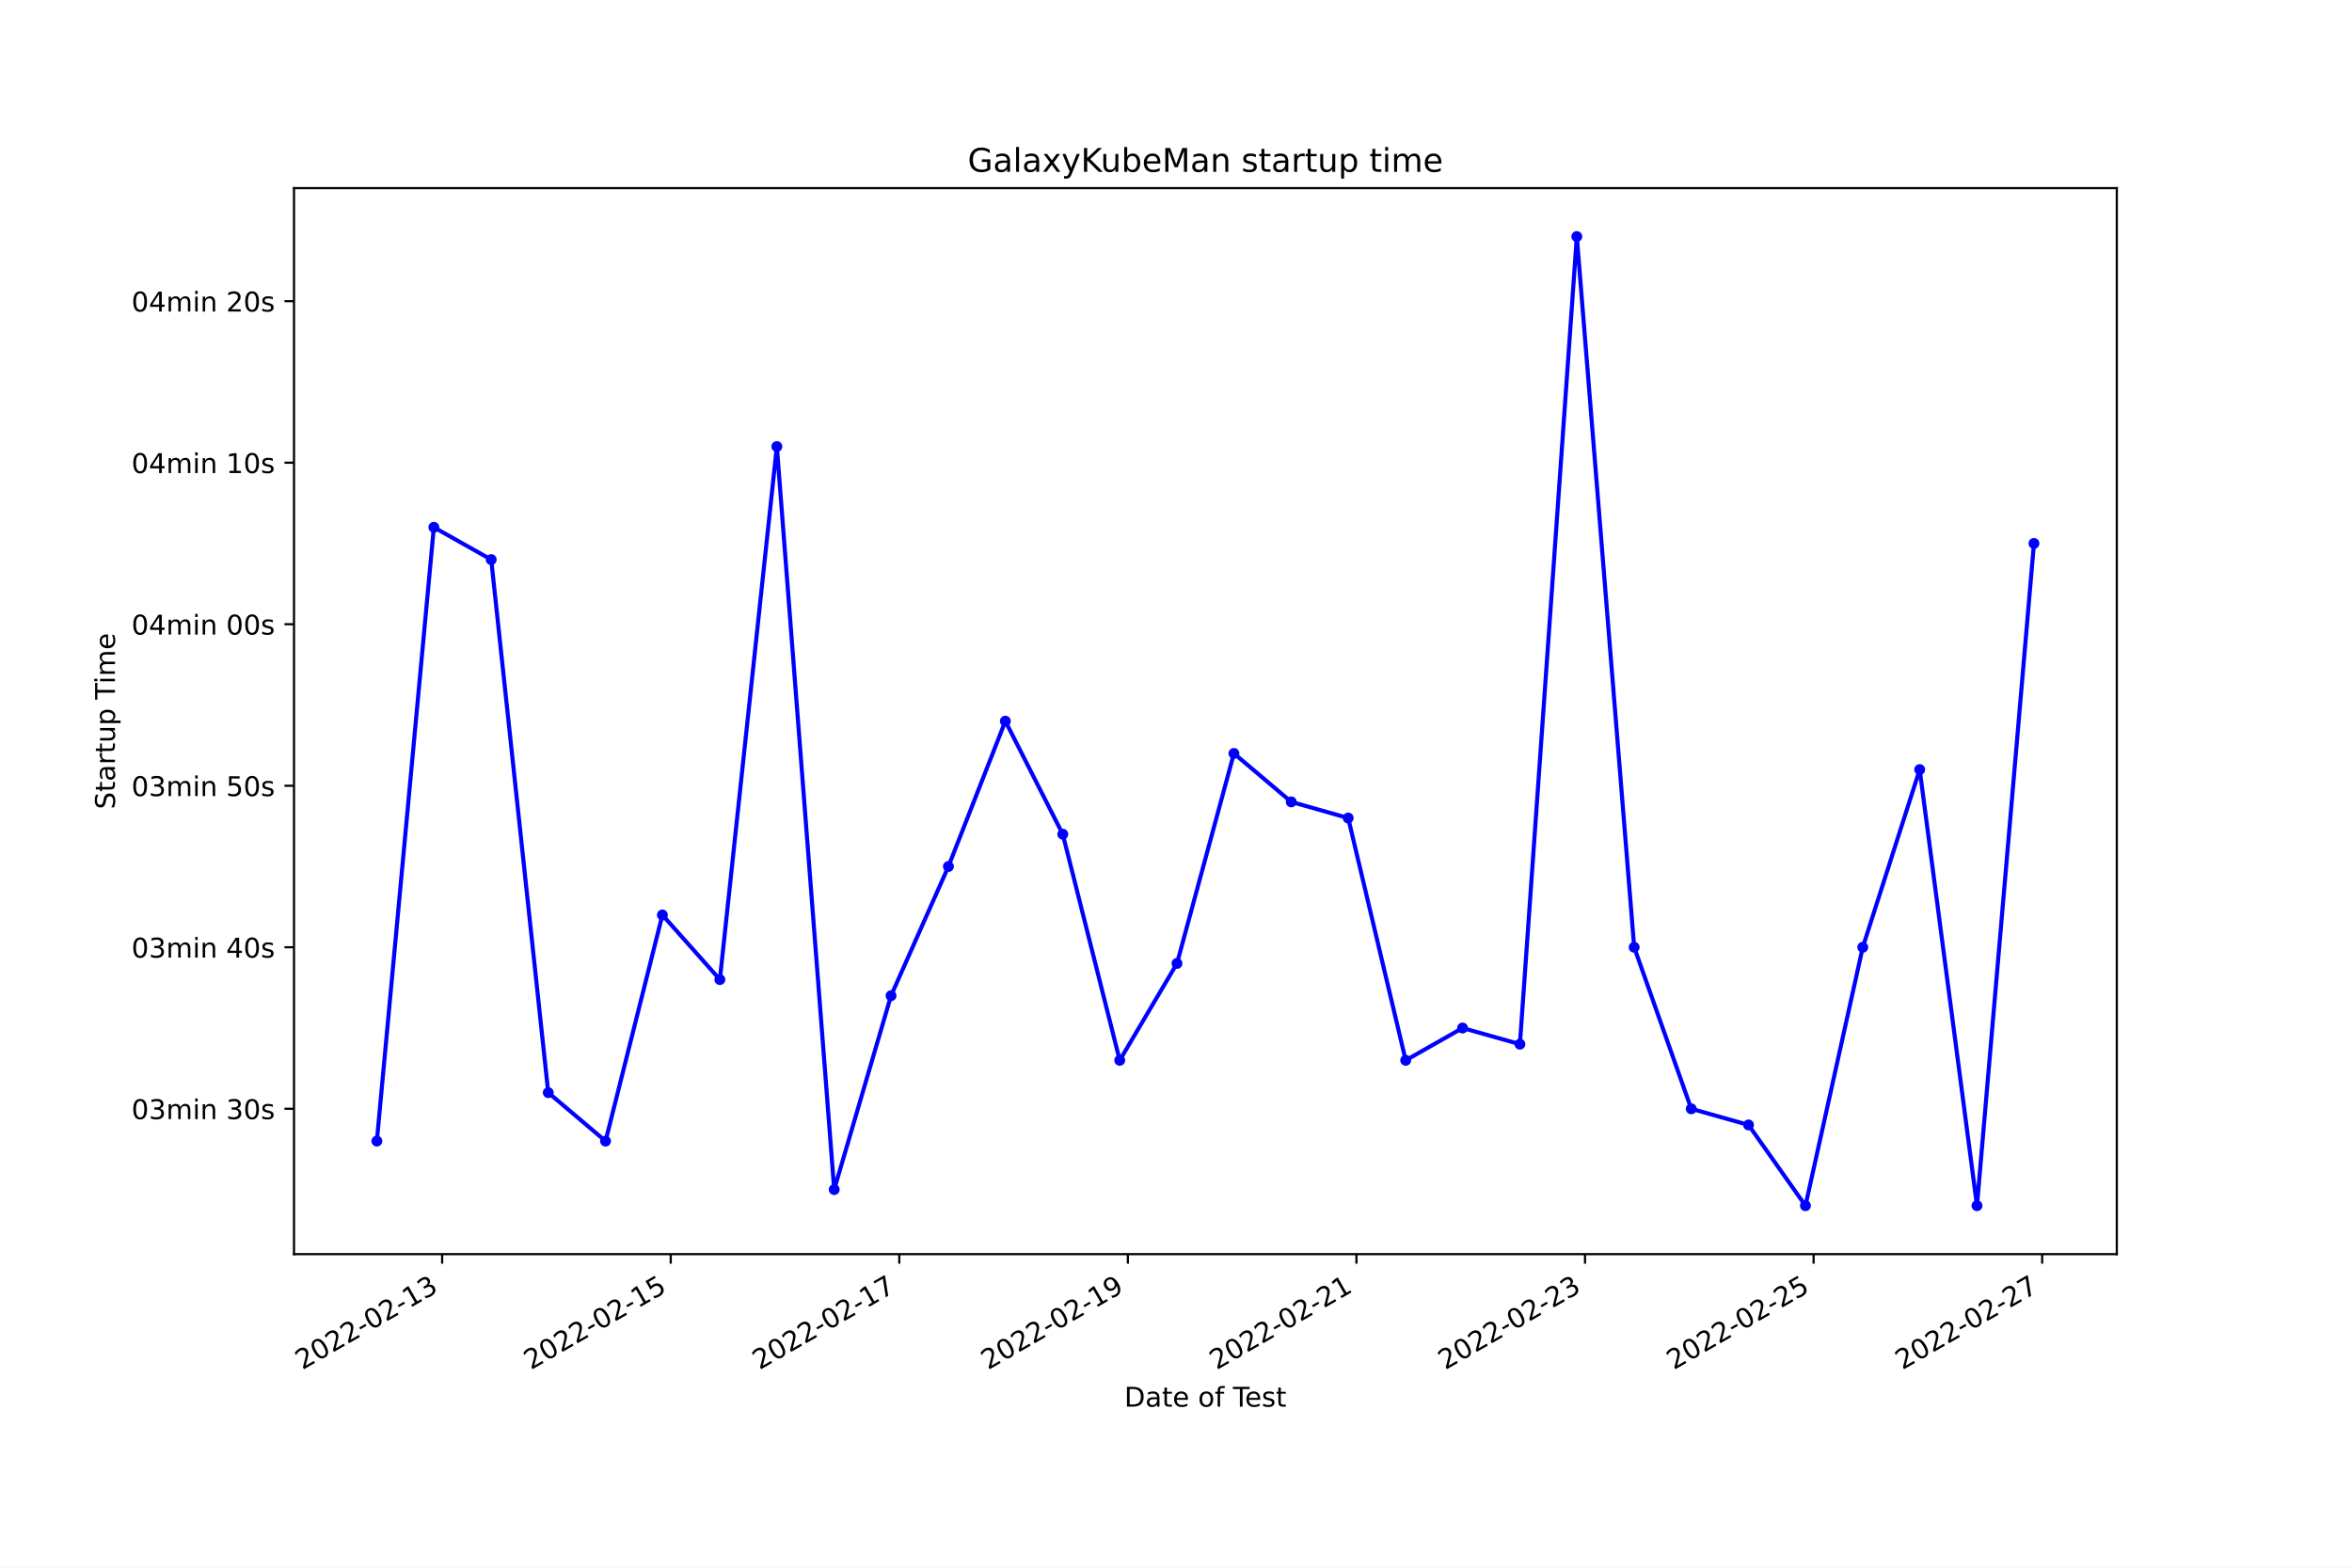
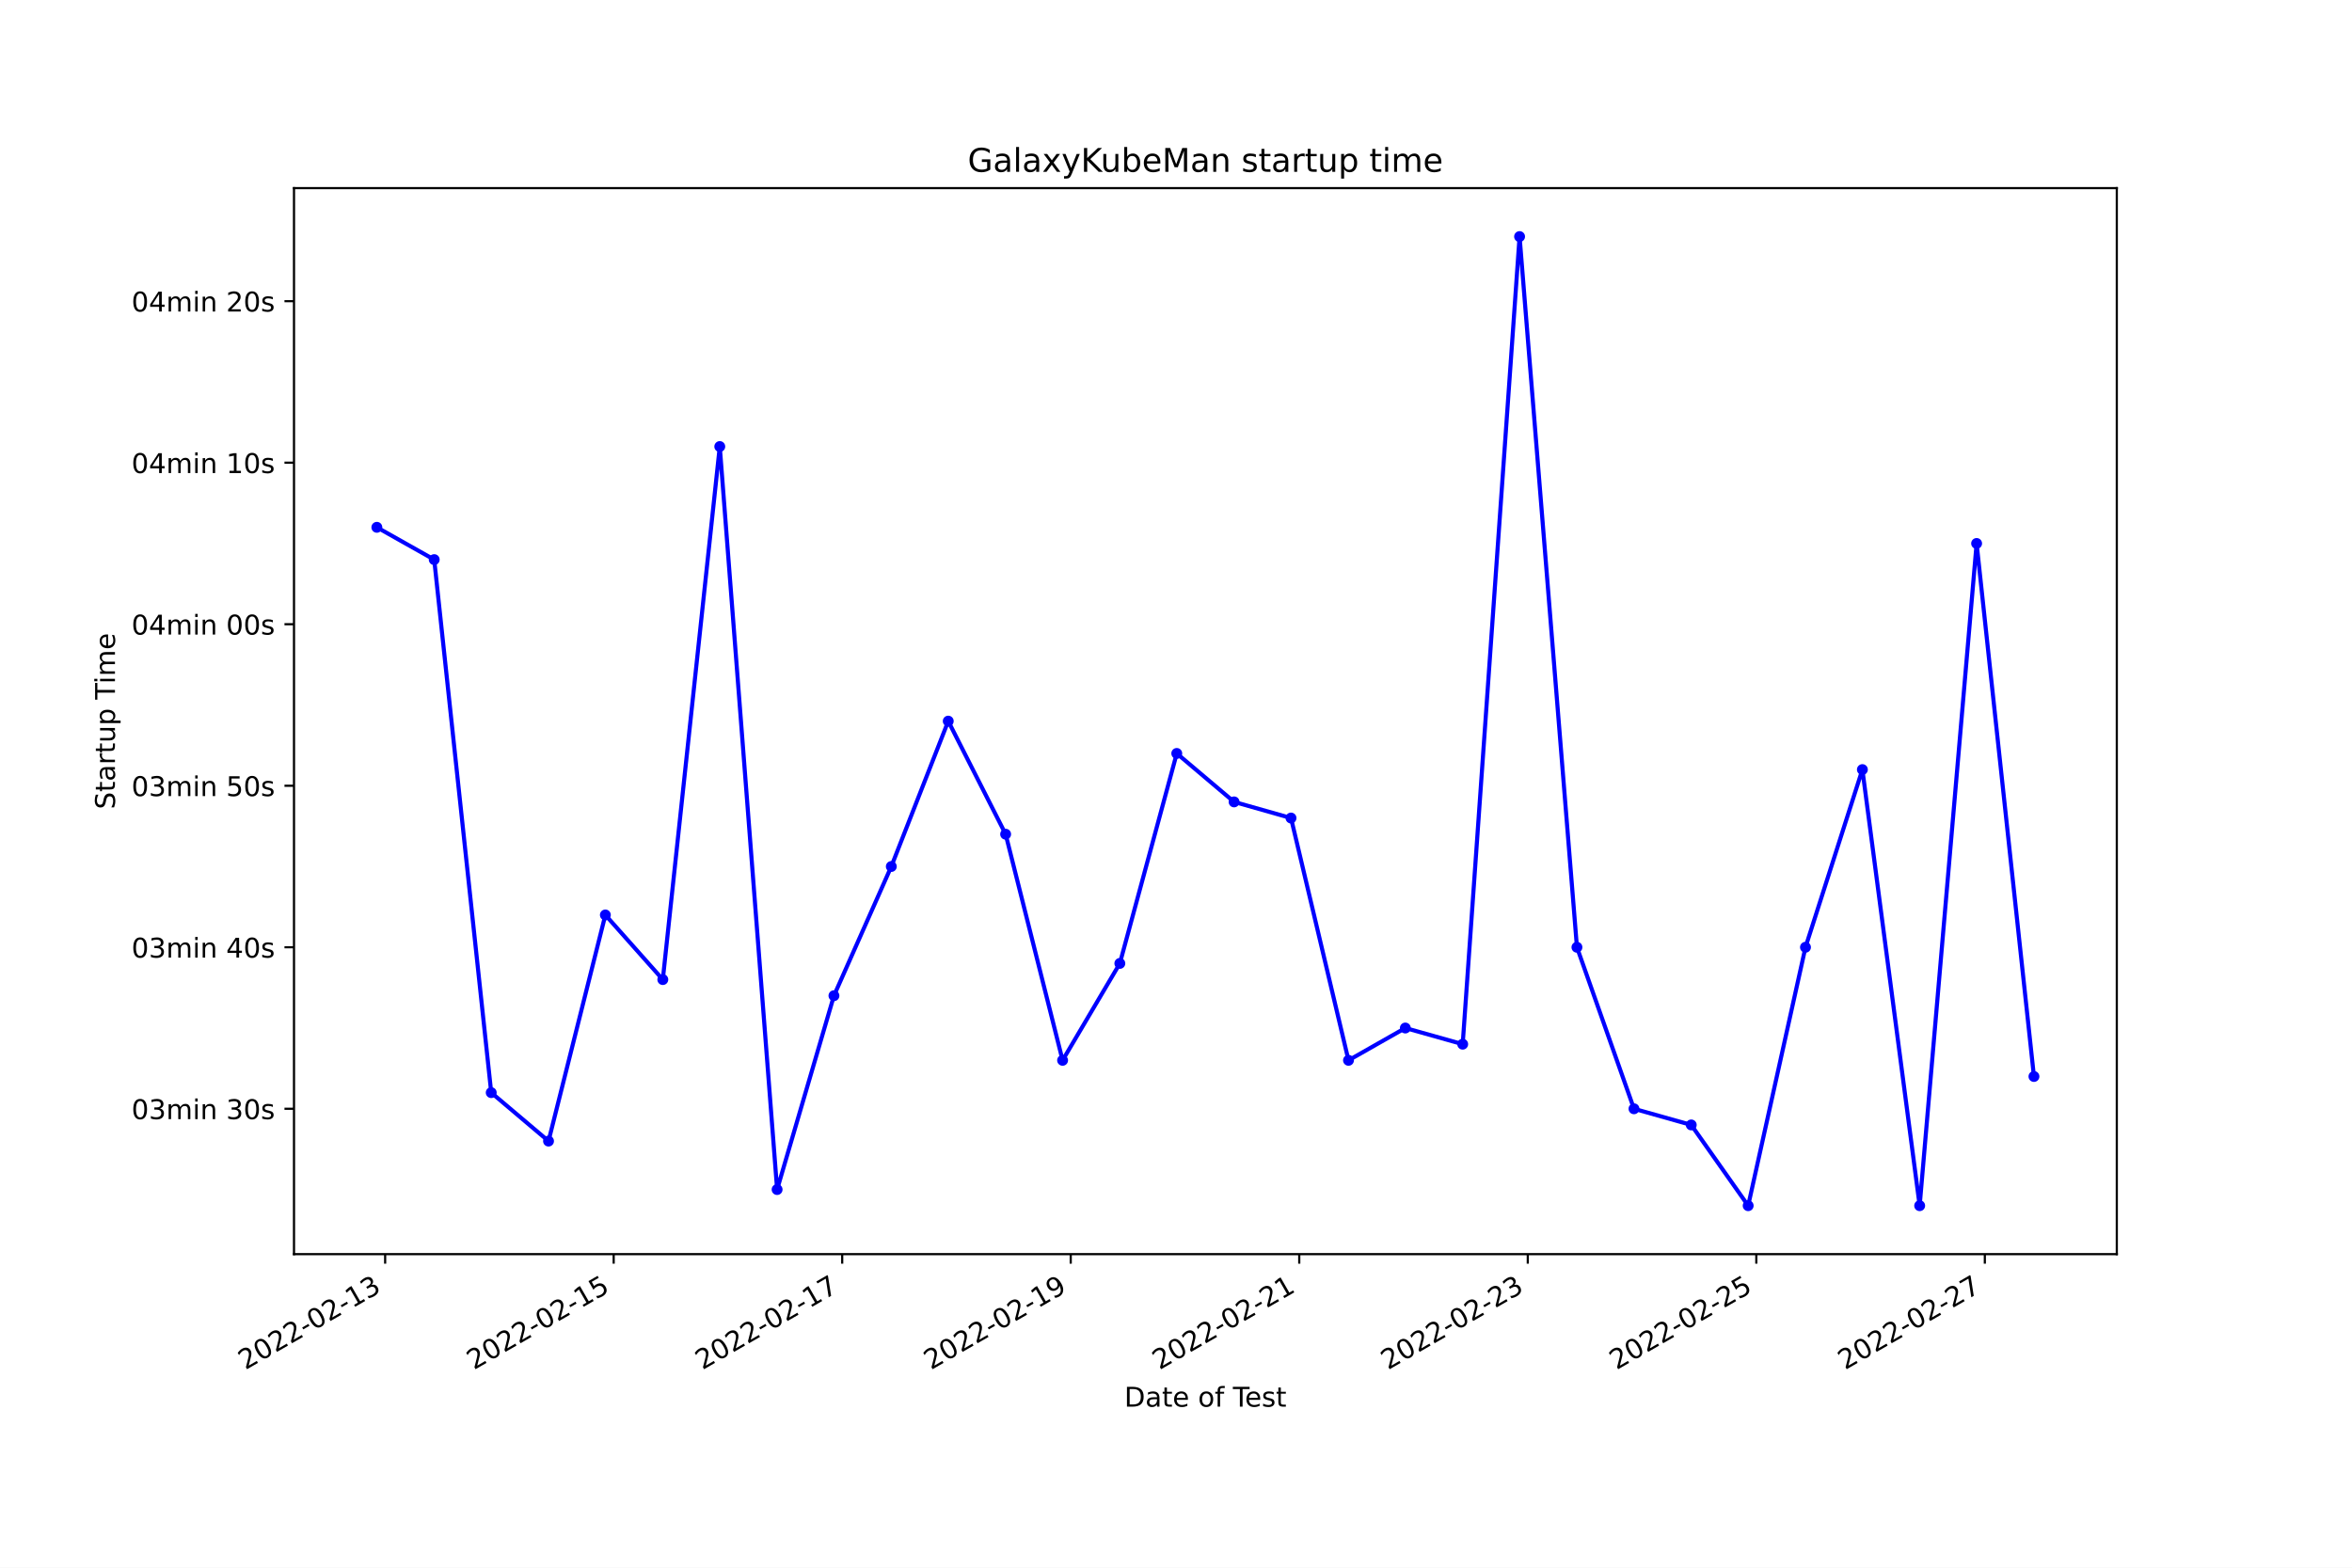
<svg xmlns="http://www.w3.org/2000/svg" xmlns:xlink="http://www.w3.org/1999/xlink" width="864pt" height="576pt" viewBox="0 0 864 576" version="1.1">
  <defs>
    <style type="text/css">*{stroke-linejoin: round; stroke-linecap: butt}</style>
  </defs>
  <g id="figure_1">
    <g id="patch_1">
      <path d="M 0 576  L 864 576  L 864 0  L 0 0  z " style="fill: #ffffff" />
    </g>
    <g id="axes_1">
      <g id="patch_2">
        <path d="M 108 460.8  L 777.6 460.8  L 777.6 69.12  L 108 69.12  z " style="fill: #ffffff" />
      </g>
      <g id="matplotlib.axis_1">
        <g id="xtick_1">
          <g id="line2d_1">
            <defs>
-               <path id="m15deeadd8c" d="M 0 0  L 0 3.5  " style="stroke: #000000; stroke-width: 0.8" />
+               <path id="m5afae9614b" d="M 0 0  L 0 3.5  " style="stroke: #000000; stroke-width: 0.8" />
            </defs>
            <g>
-               <use xlink:href="#m15deeadd8c" x="162.422" y="460.8" style="stroke: #000000; stroke-width: 0.8" />
+               <use xlink:href="#m5afae9614b" x="141.483" y="460.8" style="stroke: #000000; stroke-width: 0.8" />
            </g>
          </g>
          <g id="text_1">
-             <g transform="translate(111.0521 503.4383)rotate(-30)scale(0.1 -0.1)">
+             <g transform="translate(90.11345 503.4383)rotate(-30)scale(0.1 -0.1)">
              <defs>
                <path id="DejaVuSans-32" d="M 1228 531  L 3431 531  L 3431 0  L 469 0  L 469 531  Q 828 903 1448 1529  Q 2069 2156 2228 2338  Q 2531 2678 2651 2914  Q 2772 3150 2772 3378  Q 2772 3750 2511 3984  Q 2250 4219 1831 4219  Q 1534 4219 1204 4116  Q 875 4013 500 3803  L 500 4441  Q 881 4594 1212 4672  Q 1544 4750 1819 4750  Q 2544 4750 2975 4387  Q 3406 4025 3406 3419  Q 3406 3131 3298 2873  Q 3191 2616 2906 2266  Q 2828 2175 2409 1742  Q 1991 1309 1228 531  z " transform="scale(0.015625)" />
                <path id="DejaVuSans-30" d="M 2034 4250  Q 1547 4250 1301 3770  Q 1056 3291 1056 2328  Q 1056 1369 1301 889  Q 1547 409 2034 409  Q 2525 409 2770 889  Q 3016 1369 3016 2328  Q 3016 3291 2770 3770  Q 2525 4250 2034 4250  z M 2034 4750  Q 2819 4750 3233 4129  Q 3647 3509 3647 2328  Q 3647 1150 3233 529  Q 2819 -91 2034 -91  Q 1250 -91 836 529  Q 422 1150 422 2328  Q 422 3509 836 4129  Q 1250 4750 2034 4750  z " transform="scale(0.015625)" />
                <path id="DejaVuSans-2d" d="M 313 2009  L 1997 2009  L 1997 1497  L 313 1497  L 313 2009  z " transform="scale(0.015625)" />
                <path id="DejaVuSans-31" d="M 794 531  L 1825 531  L 1825 4091  L 703 3866  L 703 4441  L 1819 4666  L 2450 4666  L 2450 531  L 3481 531  L 3481 0  L 794 0  L 794 531  z " transform="scale(0.015625)" />
                <path id="DejaVuSans-33" d="M 2597 2516  Q 3050 2419 3304 2112  Q 3559 1806 3559 1356  Q 3559 666 3084 287  Q 2609 -91 1734 -91  Q 1441 -91 1130 -33  Q 819 25 488 141  L 488 750  Q 750 597 1062 519  Q 1375 441 1716 441  Q 2309 441 2620 675  Q 2931 909 2931 1356  Q 2931 1769 2642 2001  Q 2353 2234 1838 2234  L 1294 2234  L 1294 2753  L 1863 2753  Q 2328 2753 2575 2939  Q 2822 3125 2822 3475  Q 2822 3834 2567 4026  Q 2313 4219 1838 4219  Q 1578 4219 1281 4162  Q 984 4106 628 3988  L 628 4550  Q 988 4650 1302 4700  Q 1616 4750 1894 4750  Q 2613 4750 3031 4423  Q 3450 4097 3450 3541  Q 3450 3153 3228 2886  Q 3006 2619 2597 2516  z " transform="scale(0.015625)" />
              </defs>
              <use xlink:href="#DejaVuSans-32" />
              <use xlink:href="#DejaVuSans-30" x="63.623" />
              <use xlink:href="#DejaVuSans-32" x="127.246" />
              <use xlink:href="#DejaVuSans-32" x="190.869" />
              <use xlink:href="#DejaVuSans-2d" x="254.492" />
              <use xlink:href="#DejaVuSans-30" x="290.576" />
              <use xlink:href="#DejaVuSans-32" x="354.199" />
              <use xlink:href="#DejaVuSans-2d" x="417.822" />
              <use xlink:href="#DejaVuSans-31" x="453.906" />
              <use xlink:href="#DejaVuSans-33" x="517.529" />
            </g>
          </g>
        </g>
        <g id="xtick_2">
          <g id="line2d_2">
            <g>
-               <use xlink:href="#m15deeadd8c" x="246.387" y="460.8" style="stroke: #000000; stroke-width: 0.8" />
+               <use xlink:href="#m5afae9614b" x="225.432" y="460.8" style="stroke: #000000; stroke-width: 0.8" />
            </g>
          </g>
          <g id="text_2">
-             <g transform="translate(195.018 503.4383)rotate(-30)scale(0.1 -0.1)">
+             <g transform="translate(174.0621 503.4383)rotate(-30)scale(0.1 -0.1)">
              <defs>
                <path id="DejaVuSans-35" d="M 691 4666  L 3169 4666  L 3169 4134  L 1269 4134  L 1269 2991  Q 1406 3038 1543 3061  Q 1681 3084 1819 3084  Q 2600 3084 3056 2656  Q 3513 2228 3513 1497  Q 3513 744 3044 326  Q 2575 -91 1722 -91  Q 1428 -91 1123 -41  Q 819 9 494 109  L 494 744  Q 775 591 1075 516  Q 1375 441 1709 441  Q 2250 441 2565 725  Q 2881 1009 2881 1497  Q 2881 1984 2565 2268  Q 2250 2553 1709 2553  Q 1456 2553 1204 2497  Q 953 2441 691 2322  L 691 4666  z " transform="scale(0.015625)" />
              </defs>
              <use xlink:href="#DejaVuSans-32" />
              <use xlink:href="#DejaVuSans-30" x="63.623" />
              <use xlink:href="#DejaVuSans-32" x="127.246" />
              <use xlink:href="#DejaVuSans-32" x="190.869" />
              <use xlink:href="#DejaVuSans-2d" x="254.492" />
              <use xlink:href="#DejaVuSans-30" x="290.576" />
              <use xlink:href="#DejaVuSans-32" x="354.199" />
              <use xlink:href="#DejaVuSans-2d" x="417.822" />
              <use xlink:href="#DejaVuSans-31" x="453.906" />
              <use xlink:href="#DejaVuSans-35" x="517.529" />
            </g>
          </g>
        </g>
        <g id="xtick_3">
          <g id="line2d_3">
            <g>
-               <use xlink:href="#m15deeadd8c" x="330.353" y="460.8" style="stroke: #000000; stroke-width: 0.8" />
+               <use xlink:href="#m5afae9614b" x="309.38" y="460.8" style="stroke: #000000; stroke-width: 0.8" />
            </g>
          </g>
          <g id="text_3">
-             <g transform="translate(278.9838 503.4383)rotate(-30)scale(0.1 -0.1)">
+             <g transform="translate(258.0107 503.4383)rotate(-30)scale(0.1 -0.1)">
              <defs>
                <path id="DejaVuSans-37" d="M 525 4666  L 3525 4666  L 3525 4397  L 1831 0  L 1172 0  L 2766 4134  L 525 4134  L 525 4666  z " transform="scale(0.015625)" />
              </defs>
              <use xlink:href="#DejaVuSans-32" />
              <use xlink:href="#DejaVuSans-30" x="63.623" />
              <use xlink:href="#DejaVuSans-32" x="127.246" />
              <use xlink:href="#DejaVuSans-32" x="190.869" />
              <use xlink:href="#DejaVuSans-2d" x="254.492" />
              <use xlink:href="#DejaVuSans-30" x="290.576" />
              <use xlink:href="#DejaVuSans-32" x="354.199" />
              <use xlink:href="#DejaVuSans-2d" x="417.822" />
              <use xlink:href="#DejaVuSans-31" x="453.906" />
              <use xlink:href="#DejaVuSans-37" x="517.529" />
            </g>
          </g>
        </g>
        <g id="xtick_4">
          <g id="line2d_4">
            <g>
-               <use xlink:href="#m15deeadd8c" x="414.319" y="460.8" style="stroke: #000000; stroke-width: 0.8" />
+               <use xlink:href="#m5afae9614b" x="393.329" y="460.8" style="stroke: #000000; stroke-width: 0.8" />
            </g>
          </g>
          <g id="text_4">
-             <g transform="translate(362.9497 503.4383)rotate(-30)scale(0.1 -0.1)">
+             <g transform="translate(341.9594 503.4383)rotate(-30)scale(0.1 -0.1)">
              <defs>
                <path id="DejaVuSans-39" d="M 703 97  L 703 672  Q 941 559 1184 500  Q 1428 441 1663 441  Q 2288 441 2617 861  Q 2947 1281 2994 2138  Q 2813 1869 2534 1725  Q 2256 1581 1919 1581  Q 1219 1581 811 2004  Q 403 2428 403 3163  Q 403 3881 828 4315  Q 1253 4750 1959 4750  Q 2769 4750 3195 4129  Q 3622 3509 3622 2328  Q 3622 1225 3098 567  Q 2575 -91 1691 -91  Q 1453 -91 1209 -44  Q 966 3 703 97  z M 1959 2075  Q 2384 2075 2632 2365  Q 2881 2656 2881 3163  Q 2881 3666 2632 3958  Q 2384 4250 1959 4250  Q 1534 4250 1286 3958  Q 1038 3666 1038 3163  Q 1038 2656 1286 2365  Q 1534 2075 1959 2075  z " transform="scale(0.015625)" />
              </defs>
              <use xlink:href="#DejaVuSans-32" />
              <use xlink:href="#DejaVuSans-30" x="63.623" />
              <use xlink:href="#DejaVuSans-32" x="127.246" />
              <use xlink:href="#DejaVuSans-32" x="190.869" />
              <use xlink:href="#DejaVuSans-2d" x="254.492" />
              <use xlink:href="#DejaVuSans-30" x="290.576" />
              <use xlink:href="#DejaVuSans-32" x="354.199" />
              <use xlink:href="#DejaVuSans-2d" x="417.822" />
              <use xlink:href="#DejaVuSans-31" x="453.906" />
              <use xlink:href="#DejaVuSans-39" x="517.529" />
            </g>
          </g>
        </g>
        <g id="xtick_5">
          <g id="line2d_5">
            <g>
-               <use xlink:href="#m15deeadd8c" x="498.285" y="460.8" style="stroke: #000000; stroke-width: 0.8" />
+               <use xlink:href="#m5afae9614b" x="477.277" y="460.8" style="stroke: #000000; stroke-width: 0.8" />
            </g>
          </g>
          <g id="text_5">
-             <g transform="translate(446.9156 503.4383)rotate(-30)scale(0.1 -0.1)">
+             <g transform="translate(425.908 503.4383)rotate(-30)scale(0.1 -0.1)">
              <use xlink:href="#DejaVuSans-32" />
              <use xlink:href="#DejaVuSans-30" x="63.623" />
              <use xlink:href="#DejaVuSans-32" x="127.246" />
              <use xlink:href="#DejaVuSans-32" x="190.869" />
              <use xlink:href="#DejaVuSans-2d" x="254.492" />
              <use xlink:href="#DejaVuSans-30" x="290.576" />
              <use xlink:href="#DejaVuSans-32" x="354.199" />
              <use xlink:href="#DejaVuSans-2d" x="417.822" />
              <use xlink:href="#DejaVuSans-32" x="453.906" />
              <use xlink:href="#DejaVuSans-31" x="517.529" />
            </g>
          </g>
        </g>
        <g id="xtick_6">
          <g id="line2d_6">
            <g>
-               <use xlink:href="#m15deeadd8c" x="582.251" y="460.8" style="stroke: #000000; stroke-width: 0.8" />
+               <use xlink:href="#m5afae9614b" x="561.226" y="460.8" style="stroke: #000000; stroke-width: 0.8" />
            </g>
          </g>
          <g id="text_6">
-             <g transform="translate(530.8814 503.4383)rotate(-30)scale(0.1 -0.1)">
+             <g transform="translate(509.8567 503.4383)rotate(-30)scale(0.1 -0.1)">
              <use xlink:href="#DejaVuSans-32" />
              <use xlink:href="#DejaVuSans-30" x="63.623" />
              <use xlink:href="#DejaVuSans-32" x="127.246" />
              <use xlink:href="#DejaVuSans-32" x="190.869" />
              <use xlink:href="#DejaVuSans-2d" x="254.492" />
              <use xlink:href="#DejaVuSans-30" x="290.576" />
              <use xlink:href="#DejaVuSans-32" x="354.199" />
              <use xlink:href="#DejaVuSans-2d" x="417.822" />
              <use xlink:href="#DejaVuSans-32" x="453.906" />
              <use xlink:href="#DejaVuSans-33" x="517.529" />
            </g>
          </g>
        </g>
        <g id="xtick_7">
          <g id="line2d_7">
            <g>
-               <use xlink:href="#m15deeadd8c" x="666.217" y="460.8" style="stroke: #000000; stroke-width: 0.8" />
+               <use xlink:href="#m5afae9614b" x="645.175" y="460.8" style="stroke: #000000; stroke-width: 0.8" />
            </g>
          </g>
          <g id="text_7">
-             <g transform="translate(614.8473 503.4383)rotate(-30)scale(0.1 -0.1)">
+             <g transform="translate(593.8053 503.4383)rotate(-30)scale(0.1 -0.1)">
              <use xlink:href="#DejaVuSans-32" />
              <use xlink:href="#DejaVuSans-30" x="63.623" />
              <use xlink:href="#DejaVuSans-32" x="127.246" />
              <use xlink:href="#DejaVuSans-32" x="190.869" />
              <use xlink:href="#DejaVuSans-2d" x="254.492" />
              <use xlink:href="#DejaVuSans-30" x="290.576" />
              <use xlink:href="#DejaVuSans-32" x="354.199" />
              <use xlink:href="#DejaVuSans-2d" x="417.822" />
              <use xlink:href="#DejaVuSans-32" x="453.906" />
              <use xlink:href="#DejaVuSans-35" x="517.529" />
            </g>
          </g>
        </g>
        <g id="xtick_8">
          <g id="line2d_8">
            <g>
-               <use xlink:href="#m15deeadd8c" x="750.183" y="460.8" style="stroke: #000000; stroke-width: 0.8" />
+               <use xlink:href="#m5afae9614b" x="729.123" y="460.8" style="stroke: #000000; stroke-width: 0.8" />
            </g>
          </g>
          <g id="text_8">
-             <g transform="translate(698.8132 503.4383)rotate(-30)scale(0.1 -0.1)">
+             <g transform="translate(677.754 503.4383)rotate(-30)scale(0.1 -0.1)">
              <use xlink:href="#DejaVuSans-32" />
              <use xlink:href="#DejaVuSans-30" x="63.623" />
              <use xlink:href="#DejaVuSans-32" x="127.246" />
              <use xlink:href="#DejaVuSans-32" x="190.869" />
              <use xlink:href="#DejaVuSans-2d" x="254.492" />
              <use xlink:href="#DejaVuSans-30" x="290.576" />
              <use xlink:href="#DejaVuSans-32" x="354.199" />
              <use xlink:href="#DejaVuSans-2d" x="417.822" />
              <use xlink:href="#DejaVuSans-32" x="453.906" />
              <use xlink:href="#DejaVuSans-37" x="517.529" />
            </g>
          </g>
        </g>
        <g id="text_9">
          <g transform="translate(413.0063 516.8378)scale(0.1 -0.1)">
            <defs>
              <path id="DejaVuSans-44" d="M 1259 4147  L 1259 519  L 2022 519  Q 2988 519 3436 956  Q 3884 1394 3884 2338  Q 3884 3275 3436 3711  Q 2988 4147 2022 4147  L 1259 4147  z M 628 4666  L 1925 4666  Q 3281 4666 3915 4102  Q 4550 3538 4550 2338  Q 4550 1131 3912 565  Q 3275 0 1925 0  L 628 0  L 628 4666  z " transform="scale(0.015625)" />
              <path id="DejaVuSans-61" d="M 2194 1759  Q 1497 1759 1228 1600  Q 959 1441 959 1056  Q 959 750 1161 570  Q 1363 391 1709 391  Q 2188 391 2477 730  Q 2766 1069 2766 1631  L 2766 1759  L 2194 1759  z M 3341 1997  L 3341 0  L 2766 0  L 2766 531  Q 2569 213 2275 61  Q 1981 -91 1556 -91  Q 1019 -91 701 211  Q 384 513 384 1019  Q 384 1609 779 1909  Q 1175 2209 1959 2209  L 2766 2209  L 2766 2266  Q 2766 2663 2505 2880  Q 2244 3097 1772 3097  Q 1472 3097 1187 3025  Q 903 2953 641 2809  L 641 3341  Q 956 3463 1253 3523  Q 1550 3584 1831 3584  Q 2591 3584 2966 3190  Q 3341 2797 3341 1997  z " transform="scale(0.015625)" />
              <path id="DejaVuSans-74" d="M 1172 4494  L 1172 3500  L 2356 3500  L 2356 3053  L 1172 3053  L 1172 1153  Q 1172 725 1289 603  Q 1406 481 1766 481  L 2356 481  L 2356 0  L 1766 0  Q 1100 0 847 248  Q 594 497 594 1153  L 594 3053  L 172 3053  L 172 3500  L 594 3500  L 594 4494  L 1172 4494  z " transform="scale(0.015625)" />
              <path id="DejaVuSans-65" d="M 3597 1894  L 3597 1613  L 953 1613  Q 991 1019 1311 708  Q 1631 397 2203 397  Q 2534 397 2845 478  Q 3156 559 3463 722  L 3463 178  Q 3153 47 2828 -22  Q 2503 -91 2169 -91  Q 1331 -91 842 396  Q 353 884 353 1716  Q 353 2575 817 3079  Q 1281 3584 2069 3584  Q 2775 3584 3186 3129  Q 3597 2675 3597 1894  z M 3022 2063  Q 3016 2534 2758 2815  Q 2500 3097 2075 3097  Q 1594 3097 1305 2825  Q 1016 2553 972 2059  L 3022 2063  z " transform="scale(0.015625)" />
              <path id="DejaVuSans-20" transform="scale(0.015625)" />
              <path id="DejaVuSans-6f" d="M 1959 3097  Q 1497 3097 1228 2736  Q 959 2375 959 1747  Q 959 1119 1226 758  Q 1494 397 1959 397  Q 2419 397 2687 759  Q 2956 1122 2956 1747  Q 2956 2369 2687 2733  Q 2419 3097 1959 3097  z M 1959 3584  Q 2709 3584 3137 3096  Q 3566 2609 3566 1747  Q 3566 888 3137 398  Q 2709 -91 1959 -91  Q 1206 -91 779 398  Q 353 888 353 1747  Q 353 2609 779 3096  Q 1206 3584 1959 3584  z " transform="scale(0.015625)" />
              <path id="DejaVuSans-66" d="M 2375 4863  L 2375 4384  L 1825 4384  Q 1516 4384 1395 4259  Q 1275 4134 1275 3809  L 1275 3500  L 2222 3500  L 2222 3053  L 1275 3053  L 1275 0  L 697 0  L 697 3053  L 147 3053  L 147 3500  L 697 3500  L 697 3744  Q 697 4328 969 4595  Q 1241 4863 1831 4863  L 2375 4863  z " transform="scale(0.015625)" />
              <path id="DejaVuSans-54" d="M -19 4666  L 3928 4666  L 3928 4134  L 2272 4134  L 2272 0  L 1638 0  L 1638 4134  L -19 4134  L -19 4666  z " transform="scale(0.015625)" />
              <path id="DejaVuSans-73" d="M 2834 3397  L 2834 2853  Q 2591 2978 2328 3040  Q 2066 3103 1784 3103  Q 1356 3103 1142 2972  Q 928 2841 928 2578  Q 928 2378 1081 2264  Q 1234 2150 1697 2047  L 1894 2003  Q 2506 1872 2764 1633  Q 3022 1394 3022 966  Q 3022 478 2636 193  Q 2250 -91 1575 -91  Q 1294 -91 989 -36  Q 684 19 347 128  L 347 722  Q 666 556 975 473  Q 1284 391 1588 391  Q 1994 391 2212 530  Q 2431 669 2431 922  Q 2431 1156 2273 1281  Q 2116 1406 1581 1522  L 1381 1569  Q 847 1681 609 1914  Q 372 2147 372 2553  Q 372 3047 722 3315  Q 1072 3584 1716 3584  Q 2034 3584 2315 3537  Q 2597 3491 2834 3397  z " transform="scale(0.015625)" />
            </defs>
            <use xlink:href="#DejaVuSans-44" />
            <use xlink:href="#DejaVuSans-61" x="77.002" />
            <use xlink:href="#DejaVuSans-74" x="138.281" />
            <use xlink:href="#DejaVuSans-65" x="177.49" />
            <use xlink:href="#DejaVuSans-20" x="239.014" />
            <use xlink:href="#DejaVuSans-6f" x="270.801" />
            <use xlink:href="#DejaVuSans-66" x="331.982" />
            <use xlink:href="#DejaVuSans-20" x="367.188" />
            <use xlink:href="#DejaVuSans-54" x="398.975" />
            <use xlink:href="#DejaVuSans-65" x="443.059" />
            <use xlink:href="#DejaVuSans-73" x="504.582" />
            <use xlink:href="#DejaVuSans-74" x="556.682" />
          </g>
        </g>
      </g>
      <g id="matplotlib.axis_2">
        <g id="ytick_1">
          <g id="line2d_9">
            <defs>
-               <path id="mfae86b76c8" d="M 0 0  L -3.5 0  " style="stroke: #000000; stroke-width: 0.8" />
+               <path id="m5dee67ae70" d="M 0 0  L -3.5 0  " style="stroke: #000000; stroke-width: 0.8" />
            </defs>
            <g>
-               <use xlink:href="#mfae86b76c8" x="108" y="407.389" style="stroke: #000000; stroke-width: 0.8" />
+               <use xlink:href="#m5dee67ae70" x="108" y="407.389" style="stroke: #000000; stroke-width: 0.8" />
            </g>
          </g>
          <g id="text_10">
            <g transform="translate(48.30625 411.1883)scale(0.1 -0.1)">
              <defs>
                <path id="DejaVuSans-6d" d="M 3328 2828  Q 3544 3216 3844 3400  Q 4144 3584 4550 3584  Q 5097 3584 5394 3201  Q 5691 2819 5691 2113  L 5691 0  L 5113 0  L 5113 2094  Q 5113 2597 4934 2840  Q 4756 3084 4391 3084  Q 3944 3084 3684 2787  Q 3425 2491 3425 1978  L 3425 0  L 2847 0  L 2847 2094  Q 2847 2600 2669 2842  Q 2491 3084 2119 3084  Q 1678 3084 1418 2786  Q 1159 2488 1159 1978  L 1159 0  L 581 0  L 581 3500  L 1159 3500  L 1159 2956  Q 1356 3278 1631 3431  Q 1906 3584 2284 3584  Q 2666 3584 2933 3390  Q 3200 3197 3328 2828  z " transform="scale(0.015625)" />
                <path id="DejaVuSans-69" d="M 603 3500  L 1178 3500  L 1178 0  L 603 0  L 603 3500  z M 603 4863  L 1178 4863  L 1178 4134  L 603 4134  L 603 4863  z " transform="scale(0.015625)" />
                <path id="DejaVuSans-6e" d="M 3513 2113  L 3513 0  L 2938 0  L 2938 2094  Q 2938 2591 2744 2837  Q 2550 3084 2163 3084  Q 1697 3084 1428 2787  Q 1159 2491 1159 1978  L 1159 0  L 581 0  L 581 3500  L 1159 3500  L 1159 2956  Q 1366 3272 1645 3428  Q 1925 3584 2291 3584  Q 2894 3584 3203 3211  Q 3513 2838 3513 2113  z " transform="scale(0.015625)" />
              </defs>
              <use xlink:href="#DejaVuSans-30" />
              <use xlink:href="#DejaVuSans-33" x="63.623" />
              <use xlink:href="#DejaVuSans-6d" x="127.246" />
              <use xlink:href="#DejaVuSans-69" x="224.658" />
              <use xlink:href="#DejaVuSans-6e" x="252.441" />
              <use xlink:href="#DejaVuSans-20" x="315.82" />
              <use xlink:href="#DejaVuSans-33" x="347.607" />
              <use xlink:href="#DejaVuSans-30" x="411.23" />
              <use xlink:href="#DejaVuSans-73" x="474.854" />
            </g>
          </g>
        </g>
        <g id="ytick_2">
          <g id="line2d_10">
            <g>
-               <use xlink:href="#mfae86b76c8" x="108" y="348.044" style="stroke: #000000; stroke-width: 0.8" />
+               <use xlink:href="#m5dee67ae70" x="108" y="348.044" style="stroke: #000000; stroke-width: 0.8" />
            </g>
          </g>
          <g id="text_11">
            <g transform="translate(48.30625 351.8429)scale(0.1 -0.1)">
              <defs>
                <path id="DejaVuSans-34" d="M 2419 4116  L 825 1625  L 2419 1625  L 2419 4116  z M 2253 4666  L 3047 4666  L 3047 1625  L 3713 1625  L 3713 1100  L 3047 1100  L 3047 0  L 2419 0  L 2419 1100  L 313 1100  L 313 1709  L 2253 4666  z " transform="scale(0.015625)" />
              </defs>
              <use xlink:href="#DejaVuSans-30" />
              <use xlink:href="#DejaVuSans-33" x="63.623" />
              <use xlink:href="#DejaVuSans-6d" x="127.246" />
              <use xlink:href="#DejaVuSans-69" x="224.658" />
              <use xlink:href="#DejaVuSans-6e" x="252.441" />
              <use xlink:href="#DejaVuSans-20" x="315.82" />
              <use xlink:href="#DejaVuSans-34" x="347.607" />
              <use xlink:href="#DejaVuSans-30" x="411.23" />
              <use xlink:href="#DejaVuSans-73" x="474.854" />
            </g>
          </g>
        </g>
        <g id="ytick_3">
          <g id="line2d_11">
            <g>
-               <use xlink:href="#mfae86b76c8" x="108" y="288.698" style="stroke: #000000; stroke-width: 0.8" />
+               <use xlink:href="#m5dee67ae70" x="108" y="288.698" style="stroke: #000000; stroke-width: 0.8" />
            </g>
          </g>
          <g id="text_12">
            <g transform="translate(48.30625 292.4974)scale(0.1 -0.1)">
              <use xlink:href="#DejaVuSans-30" />
              <use xlink:href="#DejaVuSans-33" x="63.623" />
              <use xlink:href="#DejaVuSans-6d" x="127.246" />
              <use xlink:href="#DejaVuSans-69" x="224.658" />
              <use xlink:href="#DejaVuSans-6e" x="252.441" />
              <use xlink:href="#DejaVuSans-20" x="315.82" />
              <use xlink:href="#DejaVuSans-35" x="347.607" />
              <use xlink:href="#DejaVuSans-30" x="411.23" />
              <use xlink:href="#DejaVuSans-73" x="474.854" />
            </g>
          </g>
        </g>
        <g id="ytick_4">
          <g id="line2d_12">
            <g>
-               <use xlink:href="#mfae86b76c8" x="108" y="229.353" style="stroke: #000000; stroke-width: 0.8" />
+               <use xlink:href="#m5dee67ae70" x="108" y="229.353" style="stroke: #000000; stroke-width: 0.8" />
            </g>
          </g>
          <g id="text_13">
            <g transform="translate(48.30625 233.1519)scale(0.1 -0.1)">
              <use xlink:href="#DejaVuSans-30" />
              <use xlink:href="#DejaVuSans-34" x="63.623" />
              <use xlink:href="#DejaVuSans-6d" x="127.246" />
              <use xlink:href="#DejaVuSans-69" x="224.658" />
              <use xlink:href="#DejaVuSans-6e" x="252.441" />
              <use xlink:href="#DejaVuSans-20" x="315.82" />
              <use xlink:href="#DejaVuSans-30" x="347.607" />
              <use xlink:href="#DejaVuSans-30" x="411.23" />
              <use xlink:href="#DejaVuSans-73" x="474.854" />
            </g>
          </g>
        </g>
        <g id="ytick_5">
          <g id="line2d_13">
            <g>
-               <use xlink:href="#mfae86b76c8" x="108" y="170.007" style="stroke: #000000; stroke-width: 0.8" />
+               <use xlink:href="#m5dee67ae70" x="108" y="170.007" style="stroke: #000000; stroke-width: 0.8" />
            </g>
          </g>
          <g id="text_14">
            <g transform="translate(48.30625 173.8065)scale(0.1 -0.1)">
              <use xlink:href="#DejaVuSans-30" />
              <use xlink:href="#DejaVuSans-34" x="63.623" />
              <use xlink:href="#DejaVuSans-6d" x="127.246" />
              <use xlink:href="#DejaVuSans-69" x="224.658" />
              <use xlink:href="#DejaVuSans-6e" x="252.441" />
              <use xlink:href="#DejaVuSans-20" x="315.82" />
              <use xlink:href="#DejaVuSans-31" x="347.607" />
              <use xlink:href="#DejaVuSans-30" x="411.23" />
              <use xlink:href="#DejaVuSans-73" x="474.854" />
            </g>
          </g>
        </g>
        <g id="ytick_6">
          <g id="line2d_14">
            <g>
-               <use xlink:href="#mfae86b76c8" x="108" y="110.662" style="stroke: #000000; stroke-width: 0.8" />
+               <use xlink:href="#m5dee67ae70" x="108" y="110.662" style="stroke: #000000; stroke-width: 0.8" />
            </g>
          </g>
          <g id="text_15">
            <g transform="translate(48.30625 114.461)scale(0.1 -0.1)">
              <use xlink:href="#DejaVuSans-30" />
              <use xlink:href="#DejaVuSans-34" x="63.623" />
              <use xlink:href="#DejaVuSans-6d" x="127.246" />
              <use xlink:href="#DejaVuSans-69" x="224.658" />
              <use xlink:href="#DejaVuSans-6e" x="252.441" />
              <use xlink:href="#DejaVuSans-20" x="315.82" />
              <use xlink:href="#DejaVuSans-32" x="347.607" />
              <use xlink:href="#DejaVuSans-30" x="411.23" />
              <use xlink:href="#DejaVuSans-73" x="474.854" />
            </g>
          </g>
        </g>
        <g id="text_16">
          <g transform="translate(42.22656 297.3397)rotate(-90)scale(0.1 -0.1)">
            <defs>
              <path id="DejaVuSans-53" d="M 3425 4513  L 3425 3897  Q 3066 4069 2747 4153  Q 2428 4238 2131 4238  Q 1616 4238 1336 4038  Q 1056 3838 1056 3469  Q 1056 3159 1242 3001  Q 1428 2844 1947 2747  L 2328 2669  Q 3034 2534 3370 2195  Q 3706 1856 3706 1288  Q 3706 609 3251 259  Q 2797 -91 1919 -91  Q 1588 -91 1214 -16  Q 841 59 441 206  L 441 856  Q 825 641 1194 531  Q 1563 422 1919 422  Q 2459 422 2753 634  Q 3047 847 3047 1241  Q 3047 1584 2836 1778  Q 2625 1972 2144 2069  L 1759 2144  Q 1053 2284 737 2584  Q 422 2884 422 3419  Q 422 4038 858 4394  Q 1294 4750 2059 4750  Q 2388 4750 2728 4690  Q 3069 4631 3425 4513  z " transform="scale(0.015625)" />
              <path id="DejaVuSans-72" d="M 2631 2963  Q 2534 3019 2420 3045  Q 2306 3072 2169 3072  Q 1681 3072 1420 2755  Q 1159 2438 1159 1844  L 1159 0  L 581 0  L 581 3500  L 1159 3500  L 1159 2956  Q 1341 3275 1631 3429  Q 1922 3584 2338 3584  Q 2397 3584 2469 3576  Q 2541 3569 2628 3553  L 2631 2963  z " transform="scale(0.015625)" />
              <path id="DejaVuSans-75" d="M 544 1381  L 544 3500  L 1119 3500  L 1119 1403  Q 1119 906 1312 657  Q 1506 409 1894 409  Q 2359 409 2629 706  Q 2900 1003 2900 1516  L 2900 3500  L 3475 3500  L 3475 0  L 2900 0  L 2900 538  Q 2691 219 2414 64  Q 2138 -91 1772 -91  Q 1169 -91 856 284  Q 544 659 544 1381  z M 1991 3584  L 1991 3584  z " transform="scale(0.015625)" />
              <path id="DejaVuSans-70" d="M 1159 525  L 1159 -1331  L 581 -1331  L 581 3500  L 1159 3500  L 1159 2969  Q 1341 3281 1617 3432  Q 1894 3584 2278 3584  Q 2916 3584 3314 3078  Q 3713 2572 3713 1747  Q 3713 922 3314 415  Q 2916 -91 2278 -91  Q 1894 -91 1617 61  Q 1341 213 1159 525  z M 3116 1747  Q 3116 2381 2855 2742  Q 2594 3103 2138 3103  Q 1681 3103 1420 2742  Q 1159 2381 1159 1747  Q 1159 1113 1420 752  Q 1681 391 2138 391  Q 2594 391 2855 752  Q 3116 1113 3116 1747  z " transform="scale(0.015625)" />
            </defs>
            <use xlink:href="#DejaVuSans-53" />
            <use xlink:href="#DejaVuSans-74" x="63.477" />
            <use xlink:href="#DejaVuSans-61" x="102.686" />
            <use xlink:href="#DejaVuSans-72" x="163.965" />
            <use xlink:href="#DejaVuSans-74" x="205.078" />
            <use xlink:href="#DejaVuSans-75" x="244.287" />
            <use xlink:href="#DejaVuSans-70" x="307.666" />
            <use xlink:href="#DejaVuSans-20" x="371.143" />
            <use xlink:href="#DejaVuSans-54" x="402.93" />
            <use xlink:href="#DejaVuSans-69" x="460.889" />
            <use xlink:href="#DejaVuSans-6d" x="488.672" />
            <use xlink:href="#DejaVuSans-65" x="586.084" />
          </g>
        </g>
      </g>
      <g id="line2d_15">
-         <path d="M 747.164 199.68  L 726.239 442.996  L 705.193 282.764  L 684.284 348.044  L 663.227 442.996  L 642.312 413.324  L 621.271 407.389  L 600.313 348.044  L 579.237 86.924  L 558.335 383.651  L 537.261 377.716  L 516.378 389.585  L 495.257 300.567  L 474.34 294.633  L 453.281 276.829  L 432.365 353.978  L 411.33 389.585  L 390.402 306.502  L 369.316 264.96  L 348.398 318.371  L 327.318 365.847  L 306.439 437.062  L 285.371 164.073  L 264.442 359.913  L 243.332 336.175  L 222.449 419.258  L 201.399 401.455  L 180.448 205.615  L 159.374 193.745  L 138.436 419.258  " clip-path="url(#p51816285e2)" style="fill: none; stroke: #0000ff; stroke-width: 1.5; stroke-linecap: square" />
+         <path d="M 747.164 395.52  L 726.105 199.68  L 705.185 442.996  L 684.143 282.764  L 663.238 348.044  L 642.186 442.996  L 621.275 413.324  L 600.238 407.389  L 579.285 348.044  L 558.213 86.924  L 537.315 383.651  L 516.246 377.716  L 495.367 389.585  L 474.25 300.567  L 453.337 294.633  L 432.282 276.829  L 411.371 353.978  L 390.341 389.585  L 369.417 306.502  L 348.335 264.96  L 327.421 318.371  L 306.346 365.847  L 285.47 437.062  L 264.407 164.073  L 243.482 359.913  L 222.377 336.175  L 201.498 419.258  L 180.452 401.455  L 159.506 205.615  L 138.436 193.745  " clip-path="url(#p89d6f57dbf)" style="fill: none; stroke: #0000ff; stroke-width: 1.5; stroke-linecap: square" />
        <defs>
-           <path id="m34ac54b57b" d="M 0 1.5  C 0.398 1.5 0.779 1.342 1.061 1.061  C 1.342 0.779 1.5 0.398 1.5 0  C 1.5 -0.398 1.342 -0.779 1.061 -1.061  C 0.779 -1.342 0.398 -1.5 0 -1.5  C -0.398 -1.5 -0.779 -1.342 -1.061 -1.061  C -1.342 -0.779 -1.5 -0.398 -1.5 0  C -1.5 0.398 -1.342 0.779 -1.061 1.061  C -0.779 1.342 -0.398 1.5 0 1.5  z " style="stroke: #0000ff" />
+           <path id="mf6ed175501" d="M 0 1.5  C 0.398 1.5 0.779 1.342 1.061 1.061  C 1.342 0.779 1.5 0.398 1.5 0  C 1.5 -0.398 1.342 -0.779 1.061 -1.061  C 0.779 -1.342 0.398 -1.5 0 -1.5  C -0.398 -1.5 -0.779 -1.342 -1.061 -1.061  C -1.342 -0.779 -1.5 -0.398 -1.5 0  C -1.5 0.398 -1.342 0.779 -1.061 1.061  C -0.779 1.342 -0.398 1.5 0 1.5  z " style="stroke: #0000ff" />
        </defs>
-         <g clip-path="url(#p51816285e2)">
-           <use xlink:href="#m34ac54b57b" x="747.164" y="199.68" style="fill: #0000ff; stroke: #0000ff" />
-           <use xlink:href="#m34ac54b57b" x="726.239" y="442.996" style="fill: #0000ff; stroke: #0000ff" />
-           <use xlink:href="#m34ac54b57b" x="705.193" y="282.764" style="fill: #0000ff; stroke: #0000ff" />
-           <use xlink:href="#m34ac54b57b" x="684.284" y="348.044" style="fill: #0000ff; stroke: #0000ff" />
-           <use xlink:href="#m34ac54b57b" x="663.227" y="442.996" style="fill: #0000ff; stroke: #0000ff" />
-           <use xlink:href="#m34ac54b57b" x="642.312" y="413.324" style="fill: #0000ff; stroke: #0000ff" />
-           <use xlink:href="#m34ac54b57b" x="621.271" y="407.389" style="fill: #0000ff; stroke: #0000ff" />
-           <use xlink:href="#m34ac54b57b" x="600.313" y="348.044" style="fill: #0000ff; stroke: #0000ff" />
-           <use xlink:href="#m34ac54b57b" x="579.237" y="86.924" style="fill: #0000ff; stroke: #0000ff" />
-           <use xlink:href="#m34ac54b57b" x="558.335" y="383.651" style="fill: #0000ff; stroke: #0000ff" />
-           <use xlink:href="#m34ac54b57b" x="537.261" y="377.716" style="fill: #0000ff; stroke: #0000ff" />
-           <use xlink:href="#m34ac54b57b" x="516.378" y="389.585" style="fill: #0000ff; stroke: #0000ff" />
-           <use xlink:href="#m34ac54b57b" x="495.257" y="300.567" style="fill: #0000ff; stroke: #0000ff" />
-           <use xlink:href="#m34ac54b57b" x="474.34" y="294.633" style="fill: #0000ff; stroke: #0000ff" />
-           <use xlink:href="#m34ac54b57b" x="453.281" y="276.829" style="fill: #0000ff; stroke: #0000ff" />
-           <use xlink:href="#m34ac54b57b" x="432.365" y="353.978" style="fill: #0000ff; stroke: #0000ff" />
-           <use xlink:href="#m34ac54b57b" x="411.33" y="389.585" style="fill: #0000ff; stroke: #0000ff" />
-           <use xlink:href="#m34ac54b57b" x="390.402" y="306.502" style="fill: #0000ff; stroke: #0000ff" />
-           <use xlink:href="#m34ac54b57b" x="369.316" y="264.96" style="fill: #0000ff; stroke: #0000ff" />
-           <use xlink:href="#m34ac54b57b" x="348.398" y="318.371" style="fill: #0000ff; stroke: #0000ff" />
-           <use xlink:href="#m34ac54b57b" x="327.318" y="365.847" style="fill: #0000ff; stroke: #0000ff" />
-           <use xlink:href="#m34ac54b57b" x="306.439" y="437.062" style="fill: #0000ff; stroke: #0000ff" />
-           <use xlink:href="#m34ac54b57b" x="285.371" y="164.073" style="fill: #0000ff; stroke: #0000ff" />
-           <use xlink:href="#m34ac54b57b" x="264.442" y="359.913" style="fill: #0000ff; stroke: #0000ff" />
-           <use xlink:href="#m34ac54b57b" x="243.332" y="336.175" style="fill: #0000ff; stroke: #0000ff" />
-           <use xlink:href="#m34ac54b57b" x="222.449" y="419.258" style="fill: #0000ff; stroke: #0000ff" />
-           <use xlink:href="#m34ac54b57b" x="201.399" y="401.455" style="fill: #0000ff; stroke: #0000ff" />
-           <use xlink:href="#m34ac54b57b" x="180.448" y="205.615" style="fill: #0000ff; stroke: #0000ff" />
-           <use xlink:href="#m34ac54b57b" x="159.374" y="193.745" style="fill: #0000ff; stroke: #0000ff" />
-           <use xlink:href="#m34ac54b57b" x="138.436" y="419.258" style="fill: #0000ff; stroke: #0000ff" />
+         <g clip-path="url(#p89d6f57dbf)">
+           <use xlink:href="#mf6ed175501" x="747.164" y="395.52" style="fill: #0000ff; stroke: #0000ff" />
+           <use xlink:href="#mf6ed175501" x="726.105" y="199.68" style="fill: #0000ff; stroke: #0000ff" />
+           <use xlink:href="#mf6ed175501" x="705.185" y="442.996" style="fill: #0000ff; stroke: #0000ff" />
+           <use xlink:href="#mf6ed175501" x="684.143" y="282.764" style="fill: #0000ff; stroke: #0000ff" />
+           <use xlink:href="#mf6ed175501" x="663.238" y="348.044" style="fill: #0000ff; stroke: #0000ff" />
+           <use xlink:href="#mf6ed175501" x="642.186" y="442.996" style="fill: #0000ff; stroke: #0000ff" />
+           <use xlink:href="#mf6ed175501" x="621.275" y="413.324" style="fill: #0000ff; stroke: #0000ff" />
+           <use xlink:href="#mf6ed175501" x="600.238" y="407.389" style="fill: #0000ff; stroke: #0000ff" />
+           <use xlink:href="#mf6ed175501" x="579.285" y="348.044" style="fill: #0000ff; stroke: #0000ff" />
+           <use xlink:href="#mf6ed175501" x="558.213" y="86.924" style="fill: #0000ff; stroke: #0000ff" />
+           <use xlink:href="#mf6ed175501" x="537.315" y="383.651" style="fill: #0000ff; stroke: #0000ff" />
+           <use xlink:href="#mf6ed175501" x="516.246" y="377.716" style="fill: #0000ff; stroke: #0000ff" />
+           <use xlink:href="#mf6ed175501" x="495.367" y="389.585" style="fill: #0000ff; stroke: #0000ff" />
+           <use xlink:href="#mf6ed175501" x="474.25" y="300.567" style="fill: #0000ff; stroke: #0000ff" />
+           <use xlink:href="#mf6ed175501" x="453.337" y="294.633" style="fill: #0000ff; stroke: #0000ff" />
+           <use xlink:href="#mf6ed175501" x="432.282" y="276.829" style="fill: #0000ff; stroke: #0000ff" />
+           <use xlink:href="#mf6ed175501" x="411.371" y="353.978" style="fill: #0000ff; stroke: #0000ff" />
+           <use xlink:href="#mf6ed175501" x="390.341" y="389.585" style="fill: #0000ff; stroke: #0000ff" />
+           <use xlink:href="#mf6ed175501" x="369.417" y="306.502" style="fill: #0000ff; stroke: #0000ff" />
+           <use xlink:href="#mf6ed175501" x="348.335" y="264.96" style="fill: #0000ff; stroke: #0000ff" />
+           <use xlink:href="#mf6ed175501" x="327.421" y="318.371" style="fill: #0000ff; stroke: #0000ff" />
+           <use xlink:href="#mf6ed175501" x="306.346" y="365.847" style="fill: #0000ff; stroke: #0000ff" />
+           <use xlink:href="#mf6ed175501" x="285.47" y="437.062" style="fill: #0000ff; stroke: #0000ff" />
+           <use xlink:href="#mf6ed175501" x="264.407" y="164.073" style="fill: #0000ff; stroke: #0000ff" />
+           <use xlink:href="#mf6ed175501" x="243.482" y="359.913" style="fill: #0000ff; stroke: #0000ff" />
+           <use xlink:href="#mf6ed175501" x="222.377" y="336.175" style="fill: #0000ff; stroke: #0000ff" />
+           <use xlink:href="#mf6ed175501" x="201.498" y="419.258" style="fill: #0000ff; stroke: #0000ff" />
+           <use xlink:href="#mf6ed175501" x="180.452" y="401.455" style="fill: #0000ff; stroke: #0000ff" />
+           <use xlink:href="#mf6ed175501" x="159.506" y="205.615" style="fill: #0000ff; stroke: #0000ff" />
+           <use xlink:href="#mf6ed175501" x="138.436" y="193.745" style="fill: #0000ff; stroke: #0000ff" />
        </g>
      </g>
      <g id="patch_3">
        <path d="M 108 460.8  L 108 69.12  " style="fill: none; stroke: #000000; stroke-width: 0.8; stroke-linejoin: miter; stroke-linecap: square" />
      </g>
      <g id="patch_4">
        <path d="M 777.6 460.8  L 777.6 69.12  " style="fill: none; stroke: #000000; stroke-width: 0.8; stroke-linejoin: miter; stroke-linecap: square" />
      </g>
      <g id="patch_5">
        <path d="M 108 460.8  L 777.6 460.8  " style="fill: none; stroke: #000000; stroke-width: 0.8; stroke-linejoin: miter; stroke-linecap: square" />
      </g>
      <g id="patch_6">
        <path d="M 108 69.12  L 777.6 69.12  " style="fill: none; stroke: #000000; stroke-width: 0.8; stroke-linejoin: miter; stroke-linecap: square" />
      </g>
      <g id="text_17">
        <g transform="translate(355.4794 63.12)scale(0.12 -0.12)">
          <defs>
            <path id="DejaVuSans-47" d="M 3809 666  L 3809 1919  L 2778 1919  L 2778 2438  L 4434 2438  L 4434 434  Q 4069 175 3628 42  Q 3188 -91 2688 -91  Q 1594 -91 976 548  Q 359 1188 359 2328  Q 359 3472 976 4111  Q 1594 4750 2688 4750  Q 3144 4750 3555 4637  Q 3966 4525 4313 4306  L 4313 3634  Q 3963 3931 3569 4081  Q 3175 4231 2741 4231  Q 1884 4231 1454 3753  Q 1025 3275 1025 2328  Q 1025 1384 1454 906  Q 1884 428 2741 428  Q 3075 428 3337 486  Q 3600 544 3809 666  z " transform="scale(0.015625)" />
            <path id="DejaVuSans-6c" d="M 603 4863  L 1178 4863  L 1178 0  L 603 0  L 603 4863  z " transform="scale(0.015625)" />
            <path id="DejaVuSans-78" d="M 3513 3500  L 2247 1797  L 3578 0  L 2900 0  L 1881 1375  L 863 0  L 184 0  L 1544 1831  L 300 3500  L 978 3500  L 1906 2253  L 2834 3500  L 3513 3500  z " transform="scale(0.015625)" />
            <path id="DejaVuSans-79" d="M 2059 -325  Q 1816 -950 1584 -1140  Q 1353 -1331 966 -1331  L 506 -1331  L 506 -850  L 844 -850  Q 1081 -850 1212 -737  Q 1344 -625 1503 -206  L 1606 56  L 191 3500  L 800 3500  L 1894 763  L 2988 3500  L 3597 3500  L 2059 -325  z " transform="scale(0.015625)" />
            <path id="DejaVuSans-4b" d="M 628 4666  L 1259 4666  L 1259 2694  L 3353 4666  L 4166 4666  L 1850 2491  L 4331 0  L 3500 0  L 1259 2247  L 1259 0  L 628 0  L 628 4666  z " transform="scale(0.015625)" />
            <path id="DejaVuSans-62" d="M 3116 1747  Q 3116 2381 2855 2742  Q 2594 3103 2138 3103  Q 1681 3103 1420 2742  Q 1159 2381 1159 1747  Q 1159 1113 1420 752  Q 1681 391 2138 391  Q 2594 391 2855 752  Q 3116 1113 3116 1747  z M 1159 2969  Q 1341 3281 1617 3432  Q 1894 3584 2278 3584  Q 2916 3584 3314 3078  Q 3713 2572 3713 1747  Q 3713 922 3314 415  Q 2916 -91 2278 -91  Q 1894 -91 1617 61  Q 1341 213 1159 525  L 1159 0  L 581 0  L 581 4863  L 1159 4863  L 1159 2969  z " transform="scale(0.015625)" />
            <path id="DejaVuSans-4d" d="M 628 4666  L 1569 4666  L 2759 1491  L 3956 4666  L 4897 4666  L 4897 0  L 4281 0  L 4281 4097  L 3078 897  L 2444 897  L 1241 4097  L 1241 0  L 628 0  L 628 4666  z " transform="scale(0.015625)" />
          </defs>
          <use xlink:href="#DejaVuSans-47" />
          <use xlink:href="#DejaVuSans-61" x="77.49" />
          <use xlink:href="#DejaVuSans-6c" x="138.77" />
          <use xlink:href="#DejaVuSans-61" x="166.553" />
          <use xlink:href="#DejaVuSans-78" x="227.832" />
          <use xlink:href="#DejaVuSans-79" x="287.012" />
          <use xlink:href="#DejaVuSans-4b" x="346.191" />
          <use xlink:href="#DejaVuSans-75" x="406.768" />
          <use xlink:href="#DejaVuSans-62" x="470.146" />
          <use xlink:href="#DejaVuSans-65" x="533.623" />
          <use xlink:href="#DejaVuSans-4d" x="595.146" />
          <use xlink:href="#DejaVuSans-61" x="681.426" />
          <use xlink:href="#DejaVuSans-6e" x="742.705" />
          <use xlink:href="#DejaVuSans-20" x="806.084" />
          <use xlink:href="#DejaVuSans-73" x="837.871" />
          <use xlink:href="#DejaVuSans-74" x="889.971" />
          <use xlink:href="#DejaVuSans-61" x="929.18" />
          <use xlink:href="#DejaVuSans-72" x="990.459" />
          <use xlink:href="#DejaVuSans-74" x="1031.572" />
          <use xlink:href="#DejaVuSans-75" x="1070.781" />
          <use xlink:href="#DejaVuSans-70" x="1134.16" />
          <use xlink:href="#DejaVuSans-20" x="1197.637" />
          <use xlink:href="#DejaVuSans-74" x="1229.424" />
          <use xlink:href="#DejaVuSans-69" x="1268.633" />
          <use xlink:href="#DejaVuSans-6d" x="1296.416" />
          <use xlink:href="#DejaVuSans-65" x="1393.828" />
        </g>
      </g>
    </g>
  </g>
  <defs>
-     <clipPath id="p51816285e2">
+     <clipPath id="p89d6f57dbf">
      <rect x="108" y="69.12" width="669.6" height="391.68" />
    </clipPath>
  </defs>
</svg>
